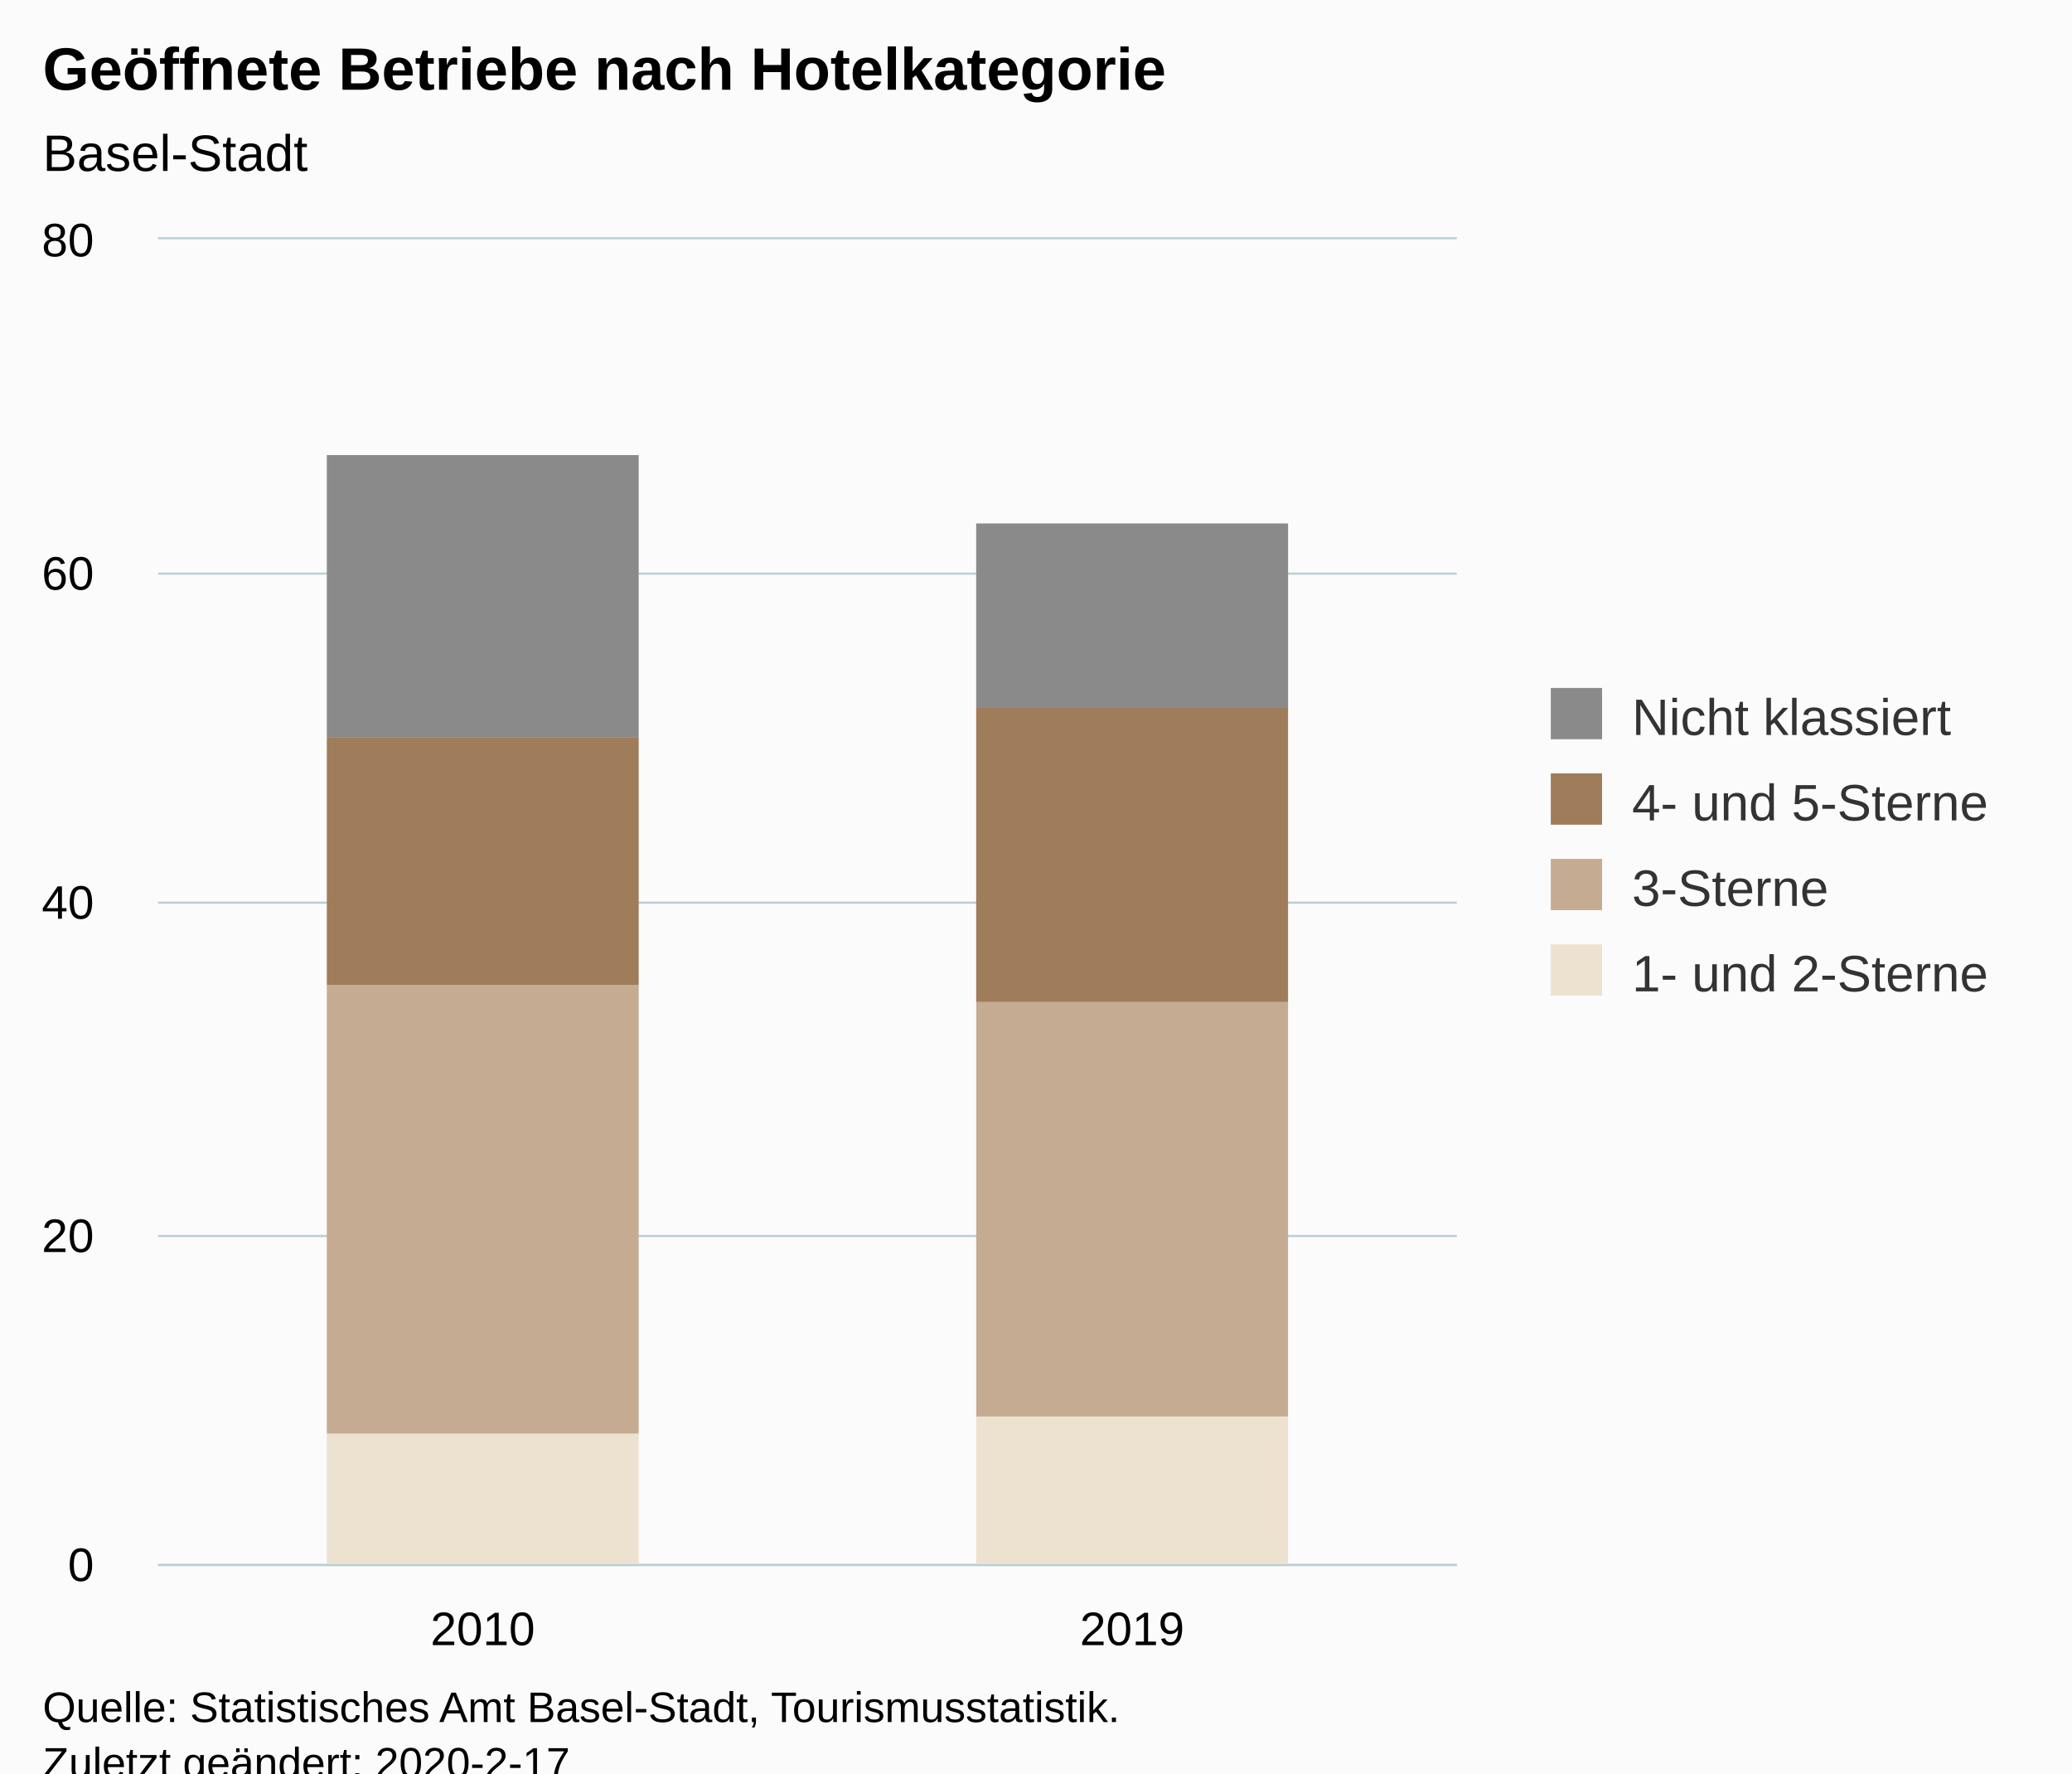
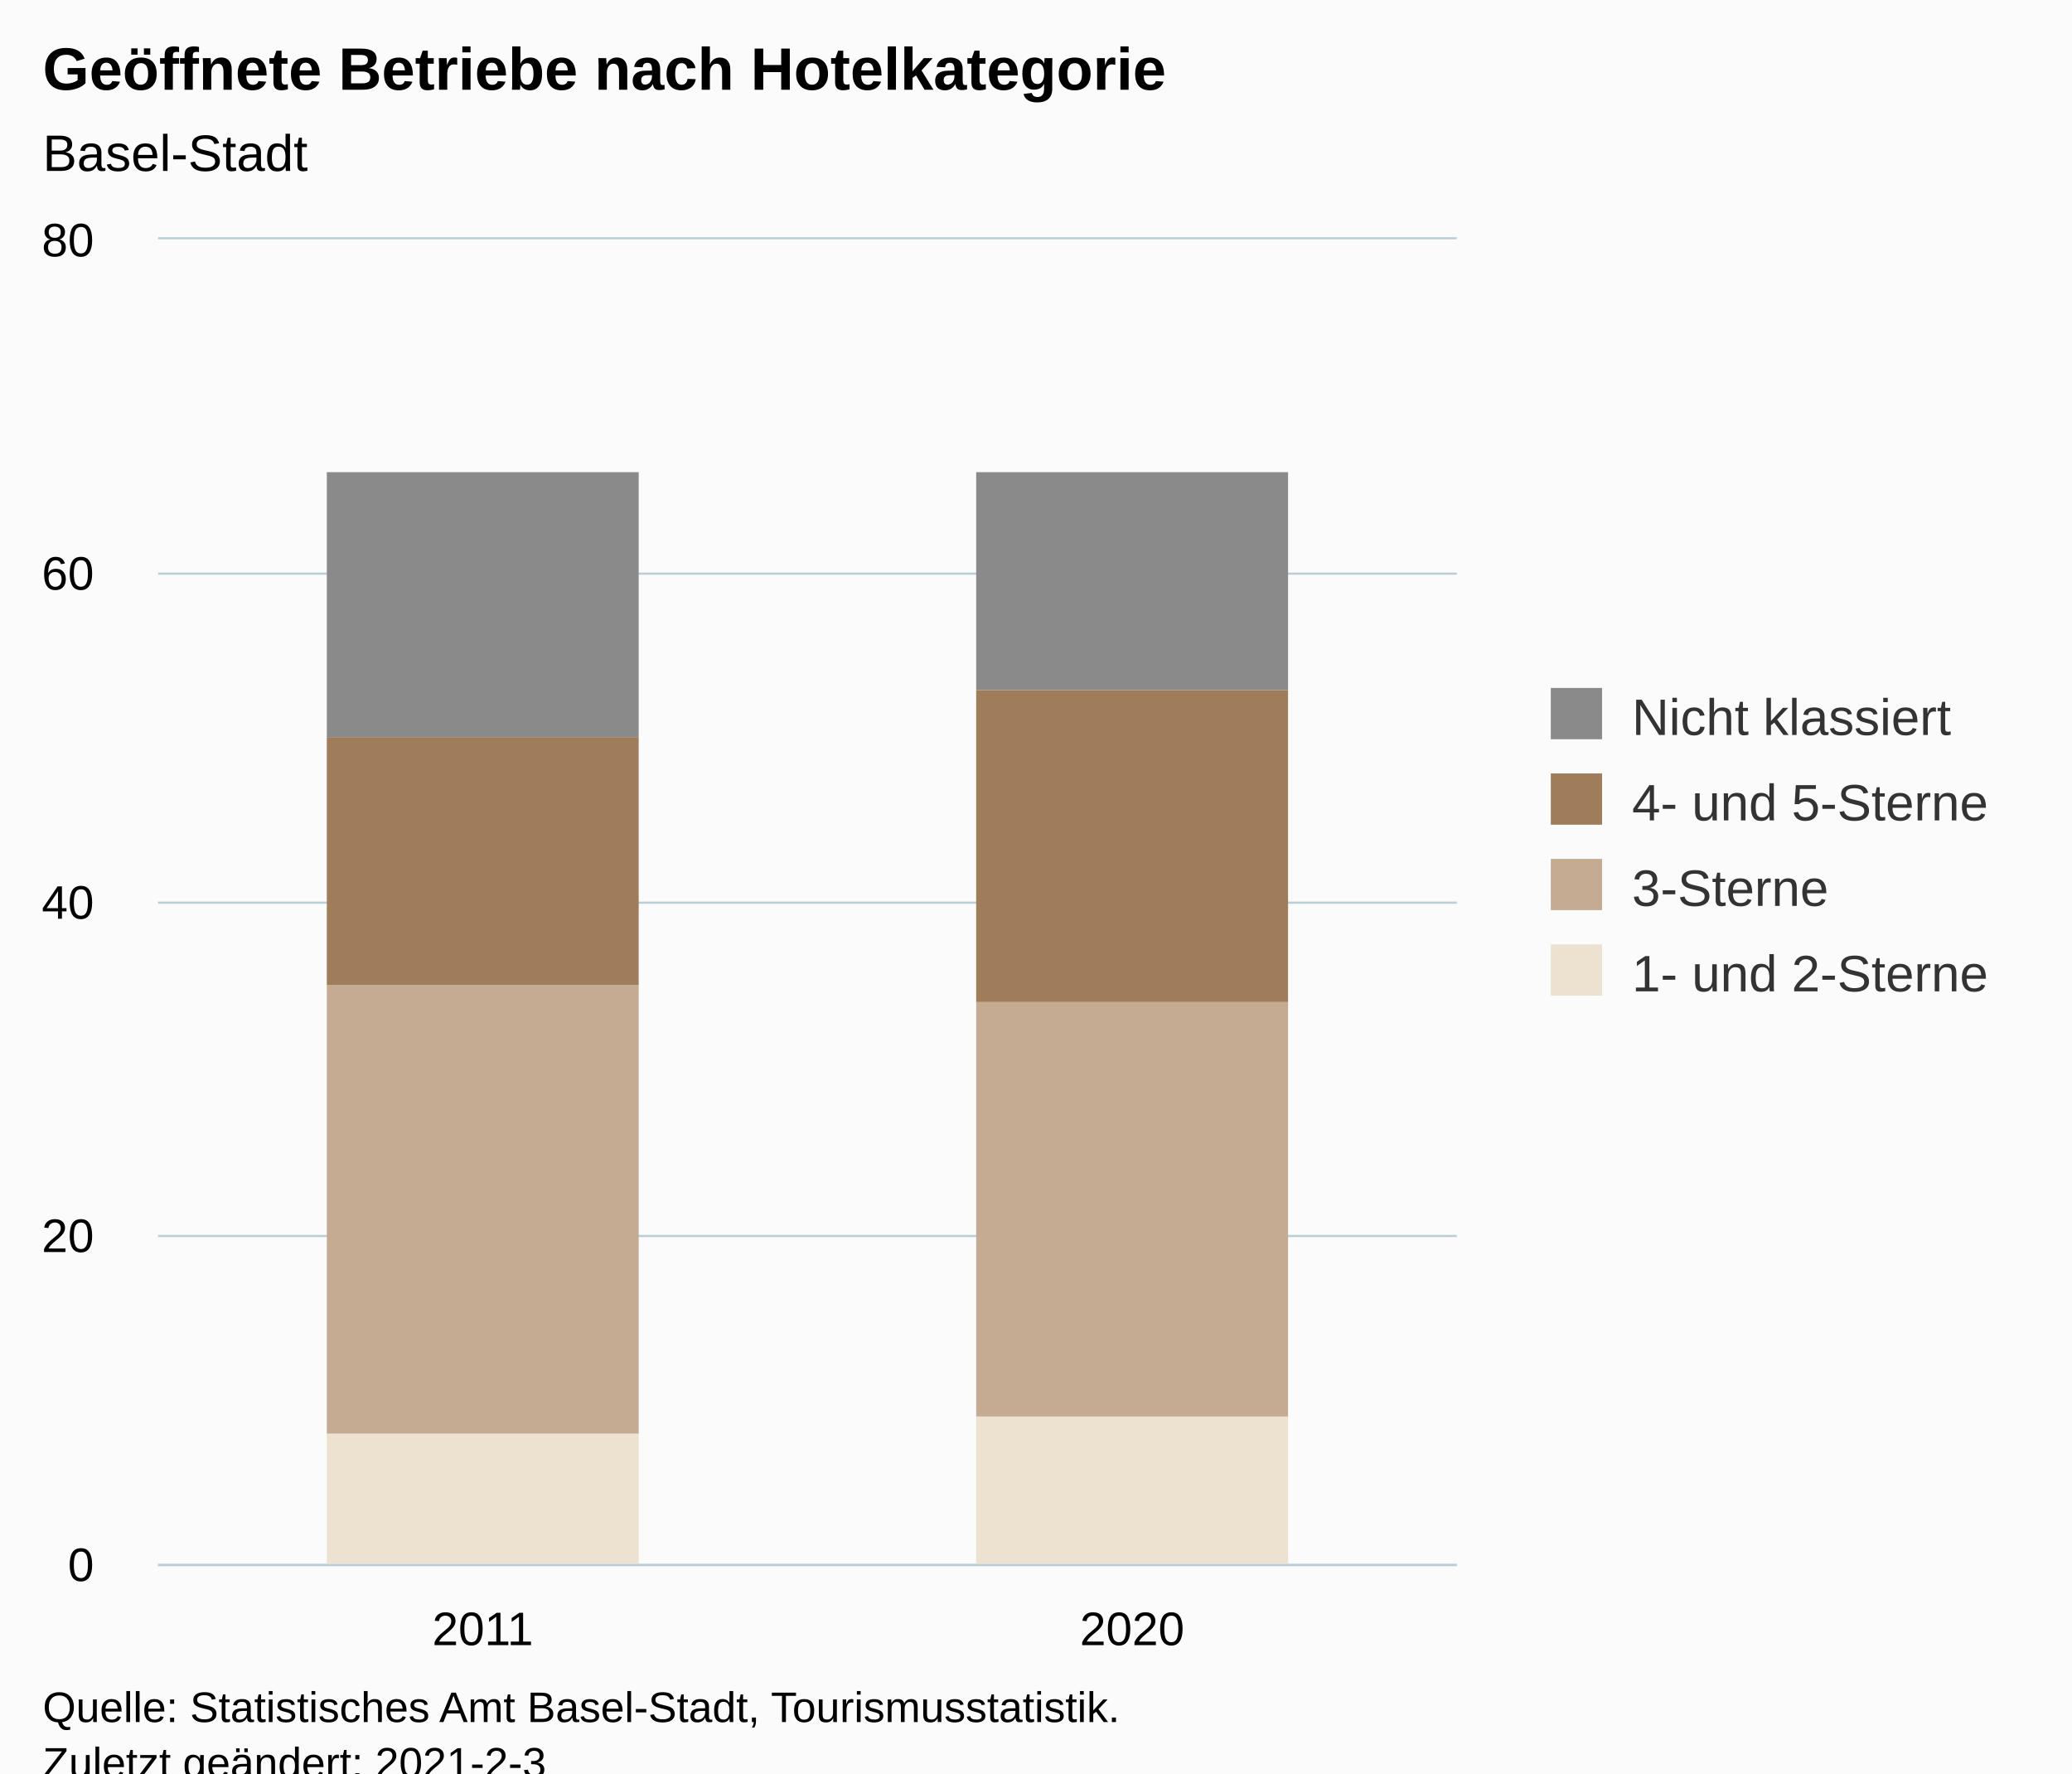
<svg xmlns="http://www.w3.org/2000/svg" version="1.1" class="highcharts-root" style="font-family:Arial;font-size:12px;" viewBox="0 0 485 415">
  <defs>
-     <clipPath id="highcharts-krhegxo-14-">
+     <clipPath id="highcharts-let6njs-14-">
      <rect x="0" y="0" width="304" height="310" fill="none" />
    </clipPath>
-     <clipPath id="highcharts-krhegxo-17-">
+     <clipPath id="highcharts-let6njs-17-">
      <rect x="0" y="0" width="304" height="310" fill="none" />
    </clipPath>
  </defs>
  <rect fill="#fbfbfb" class="highcharts-background" x="0" y="0" width="485" height="428" rx="0" ry="0" />
  <rect fill="none" class="highcharts-plot-background" x="37" y="56" width="304" height="310" />
  <g class="highcharts-pane-group" data-z-index="0" />
  <g class="highcharts-grid highcharts-xaxis-grid" data-z-index="1">
    <path fill="none" data-z-index="1" class="highcharts-grid-line" d="M 188.5 56 L 188.5 366" opacity="1" />
    <path fill="none" data-z-index="1" class="highcharts-grid-line" d="M 340.5 56 L 340.5 366" opacity="1" />
    <path fill="none" data-z-index="1" class="highcharts-grid-line" d="M 36.5 56 L 36.5 366" opacity="1" />
  </g>
  <g class="highcharts-grid highcharts-yaxis-grid" data-z-index="1">
    <path fill="none" stroke="#B9CFD7" stroke-width="0.5" data-z-index="1" class="highcharts-grid-line" d="M 37 366.25 L 341 366.25" opacity="1" />
    <path fill="none" stroke="#B9CFD7" stroke-width="0.5" data-z-index="1" class="highcharts-grid-line" d="M 37 289.25 L 341 289.25" opacity="1" />
    <path fill="none" stroke="#B9CFD7" stroke-width="0.5" data-z-index="1" class="highcharts-grid-line" d="M 37 211.25 L 341 211.25" opacity="1" />
    <path fill="none" stroke="#B9CFD7" stroke-width="0.5" data-z-index="1" class="highcharts-grid-line" d="M 37 134.25 L 341 134.25" opacity="1" />
    <path fill="none" stroke="#B9CFD7" stroke-width="0.5" data-z-index="1" class="highcharts-grid-line" d="M 37 55.75 L 341 55.75" opacity="1" />
  </g>
  <rect fill="none" class="highcharts-plot-border" data-z-index="1" x="37" y="56" width="304" height="310" />
  <g class="highcharts-axis highcharts-xaxis" data-z-index="2">
    <path fill="none" class="highcharts-axis-line" stroke="#B9CFD7" stroke-width="0.5" data-z-index="7" d="M 37 366.25 L 341 366.25" />
  </g>
  <g class="highcharts-axis highcharts-yaxis" data-z-index="2">
    <path fill="none" class="highcharts-axis-line" data-z-index="7" d="M 37 56 L 37 366" />
  </g>
  <g class="highcharts-series-group" data-z-index="3">
-     <g class="highcharts-series highcharts-series-0 highcharts-column-series" data-z-index="0.1" opacity="1" transform="translate(37,56) scale(1 1)" clip-path="url(#highcharts-krhegxo-17-)">
+     <g class="highcharts-series highcharts-series-0 highcharts-column-series" data-z-index="0.1" opacity="1" transform="translate(37,56) scale(1 1)" clip-path="url(#highcharts-let6njs-17-)">
      <rect x="39.5" y="279.5" width="73" height="31" fill="rgb(237, 226, 208)" stroke="#ffffff" stroke-width="1e-7" opacity="1" class="highcharts-point" />
      <rect x="191.5" y="275.5" width="73" height="35" fill="rgb(237, 226, 208)" stroke="#ffffff" stroke-width="1e-7" opacity="1" class="highcharts-point" />
    </g>
    <g class="highcharts-markers highcharts-series-0 highcharts-column-series" data-z-index="0.1" opacity="1" transform="translate(37,56) scale(1 1)" clip-path="none" />
-     <g class="highcharts-series highcharts-series-1 highcharts-column-series" data-z-index="0.1" opacity="1" transform="translate(37,56) scale(1 1)" clip-path="url(#highcharts-krhegxo-17-)">
+     <g class="highcharts-series highcharts-series-1 highcharts-column-series" data-z-index="0.1" opacity="1" transform="translate(37,56) scale(1 1)" clip-path="url(#highcharts-let6njs-17-)">
      <rect x="39.5" y="174.5" width="73" height="105" fill="rgb(197, 171, 146)" stroke="#ffffff" stroke-width="1e-7" opacity="1" class="highcharts-point" />
      <rect x="191.5" y="178.5" width="73" height="97" fill="rgb(197, 171, 146)" stroke="#ffffff" stroke-width="1e-7" opacity="1" class="highcharts-point" />
    </g>
    <g class="highcharts-markers highcharts-series-1 highcharts-column-series" data-z-index="0.1" opacity="1" transform="translate(37,56) scale(1 1)" clip-path="none" />
-     <g class="highcharts-series highcharts-series-2 highcharts-column-series" data-z-index="0.1" opacity="1" transform="translate(37,56) scale(1 1)" clip-path="url(#highcharts-krhegxo-17-)">
+     <g class="highcharts-series highcharts-series-2 highcharts-column-series" data-z-index="0.1" opacity="1" transform="translate(37,56) scale(1 1)" clip-path="url(#highcharts-let6njs-17-)">
      <rect x="39.5" y="116.5" width="73" height="58" fill="rgb(159, 124, 90)" stroke="#ffffff" stroke-width="1e-7" opacity="1" class="highcharts-point" />
-       <rect x="191.5" y="109.5" width="73" height="69" fill="rgb(159, 124, 90)" stroke="#ffffff" stroke-width="1e-7" opacity="1" class="highcharts-point" />
+       <rect x="191.5" y="105.5" width="73" height="73" fill="rgb(159, 124, 90)" stroke="#ffffff" stroke-width="1e-7" opacity="1" class="highcharts-point" />
    </g>
    <g class="highcharts-markers highcharts-series-2 highcharts-column-series" data-z-index="0.1" opacity="1" transform="translate(37,56) scale(1 1)" clip-path="none" />
-     <g class="highcharts-series highcharts-series-3 highcharts-column-series" data-z-index="0.1" opacity="1" transform="translate(37,56) scale(1 1)" clip-path="url(#highcharts-krhegxo-17-)">
-       <rect x="39.5" y="50.5" width="73" height="66" fill="rgb(138, 138, 138)" stroke="#ffffff" stroke-width="1e-7" opacity="1" class="highcharts-point" />
-       <rect x="191.5" y="66.5" width="73" height="43" fill="rgb(138, 138, 138)" stroke="#ffffff" stroke-width="1e-7" opacity="1" class="highcharts-point" />
+     <g class="highcharts-series highcharts-series-3 highcharts-column-series" data-z-index="0.1" opacity="1" transform="translate(37,56) scale(1 1)" clip-path="url(#highcharts-let6njs-17-)">
+       <rect x="39.5" y="54.5" width="73" height="62" fill="rgb(138, 138, 138)" stroke="#ffffff" stroke-width="1e-7" opacity="1" class="highcharts-point" />
+       <rect x="191.5" y="54.5" width="73" height="51" fill="rgb(138, 138, 138)" stroke="#ffffff" stroke-width="1e-7" opacity="1" class="highcharts-point" />
    </g>
    <g class="highcharts-markers highcharts-series-3 highcharts-column-series" data-z-index="0.1" opacity="1" transform="translate(37,56) scale(1 1)" clip-path="none" />
  </g>
  <text x="10" text-anchor="start" class="highcharts-title" data-z-index="4" style="color:#000000;font-size:14px;font-weight:bold;fill:#000000;" y="21">
    <tspan>Geöffnete Betriebe nach Hotelkategorie</tspan>
  </text>
  <text x="10" text-anchor="start" class="highcharts-subtitle" data-z-index="4" style="color:#000000;font-size:12px;font-weight:normal;fill:#000000;" y="40">
    <tspan>Basel-Stadt</tspan>
  </text>
  <text x="10" text-anchor="start" class="highcharts-caption" data-z-index="4" style="color:#666666;fill:#666666;" y="400" />
  <g class="highcharts-legend" data-z-index="7" transform="translate(353,154)">
    <rect fill="none" class="highcharts-legend-box" rx="0" ry="0" x="0" y="0" width="122" height="91" visibility="visible" />
    <g data-z-index="1">
      <g>
        <g class="highcharts-legend-item highcharts-column-series highcharts-color-undefined highcharts-series-3" data-z-index="1" transform="translate(8,3)">
          <text x="21" style="color:#333333;cursor:pointer;font-size:12px;font-weight:normal;fill:#333333;" text-anchor="start" data-z-index="2" y="15">
            <tspan>Nicht klassiert</tspan>
          </text>
          <rect x="2" y="4" width="12" height="12" fill="rgb(138, 138, 138)" class="highcharts-point" data-z-index="3" />
        </g>
        <g class="highcharts-legend-item highcharts-column-series highcharts-color-undefined highcharts-series-2" data-z-index="1" transform="translate(8,23)">
          <text x="21" y="15" style="color:#333333;cursor:pointer;font-size:12px;font-weight:normal;fill:#333333;" text-anchor="start" data-z-index="2">
            <tspan>4- und 5-Sterne</tspan>
          </text>
          <rect x="2" y="4" width="12" height="12" fill="rgb(159, 124, 90)" class="highcharts-point" data-z-index="3" />
        </g>
        <g class="highcharts-legend-item highcharts-column-series highcharts-color-undefined highcharts-series-1" data-z-index="1" transform="translate(8,43)">
          <text x="21" y="15" style="color:#333333;cursor:pointer;font-size:12px;font-weight:normal;fill:#333333;" text-anchor="start" data-z-index="2">
            <tspan>3-Sterne</tspan>
          </text>
          <rect x="2" y="4" width="12" height="12" fill="rgb(197, 171, 146)" class="highcharts-point" data-z-index="3" />
        </g>
        <g class="highcharts-legend-item highcharts-column-series highcharts-color-undefined highcharts-series-0" data-z-index="1" transform="translate(8,63)">
          <text x="21" y="15" style="color:#333333;cursor:pointer;font-size:12px;font-weight:normal;fill:#333333;" text-anchor="start" data-z-index="2">
            <tspan>1- und 2-Sterne</tspan>
          </text>
          <rect x="2" y="4" width="12" height="12" fill="rgb(237, 226, 208)" class="highcharts-point" data-z-index="3" />
        </g>
      </g>
    </g>
  </g>
  <g class="highcharts-axis-labels highcharts-xaxis-labels" data-z-index="7">
-     <text x="113" style="color:#000000;cursor:default;font-size:11px;fill:#000000;" text-anchor="middle" transform="translate(0,0)" y="385" opacity="1">2010</text>
-     <text x="265" style="color:#000000;cursor:default;font-size:11px;fill:#000000;" text-anchor="middle" transform="translate(0,0)" y="385" opacity="1">2019</text>
+     <text x="113" style="color:#000000;cursor:default;font-size:11px;fill:#000000;" text-anchor="middle" transform="translate(0,0)" y="385" opacity="1">2011</text>
+     <text x="265" style="color:#000000;cursor:default;font-size:11px;fill:#000000;" text-anchor="middle" transform="translate(0,0)" y="385" opacity="1">2020</text>
  </g>
  <g class="highcharts-axis-labels highcharts-yaxis-labels" data-z-index="7">
    <text x="22" style="color:#000000;cursor:default;font-size:11px;fill:#000000;" text-anchor="end" transform="translate(0,0)" y="370" opacity="1">0</text>
    <text x="22" style="color:#000000;cursor:default;font-size:11px;fill:#000000;" text-anchor="end" transform="translate(0,0)" y="293" opacity="1">20</text>
    <text x="22" style="color:#000000;cursor:default;font-size:11px;fill:#000000;" text-anchor="end" transform="translate(0,0)" y="215" opacity="1">40</text>
    <text x="22" style="color:#000000;cursor:default;font-size:11px;fill:#000000;" text-anchor="end" transform="translate(0,0)" y="138" opacity="1">60</text>
    <text x="22" style="color:#000000;cursor:default;font-size:11px;fill:#000000;" text-anchor="end" transform="translate(0,0)" y="60" opacity="1">80</text>
  </g>
  <text x="10" class="highcharts-credits" text-anchor="start" data-z-index="8" style="cursor:default;color:#000000;font-size:10px;fill:#000000;" y="403">
    <tspan>Quelle: Statistisches Amt Basel-Stadt, Tourismusstatistik.</tspan>
-     <tspan x="10" dy="13">Zuletzt geändert: 2020-2-17</tspan>
+     <tspan x="10" dy="13">Zuletzt geändert: 2021-2-3</tspan>
  </text>
</svg>
